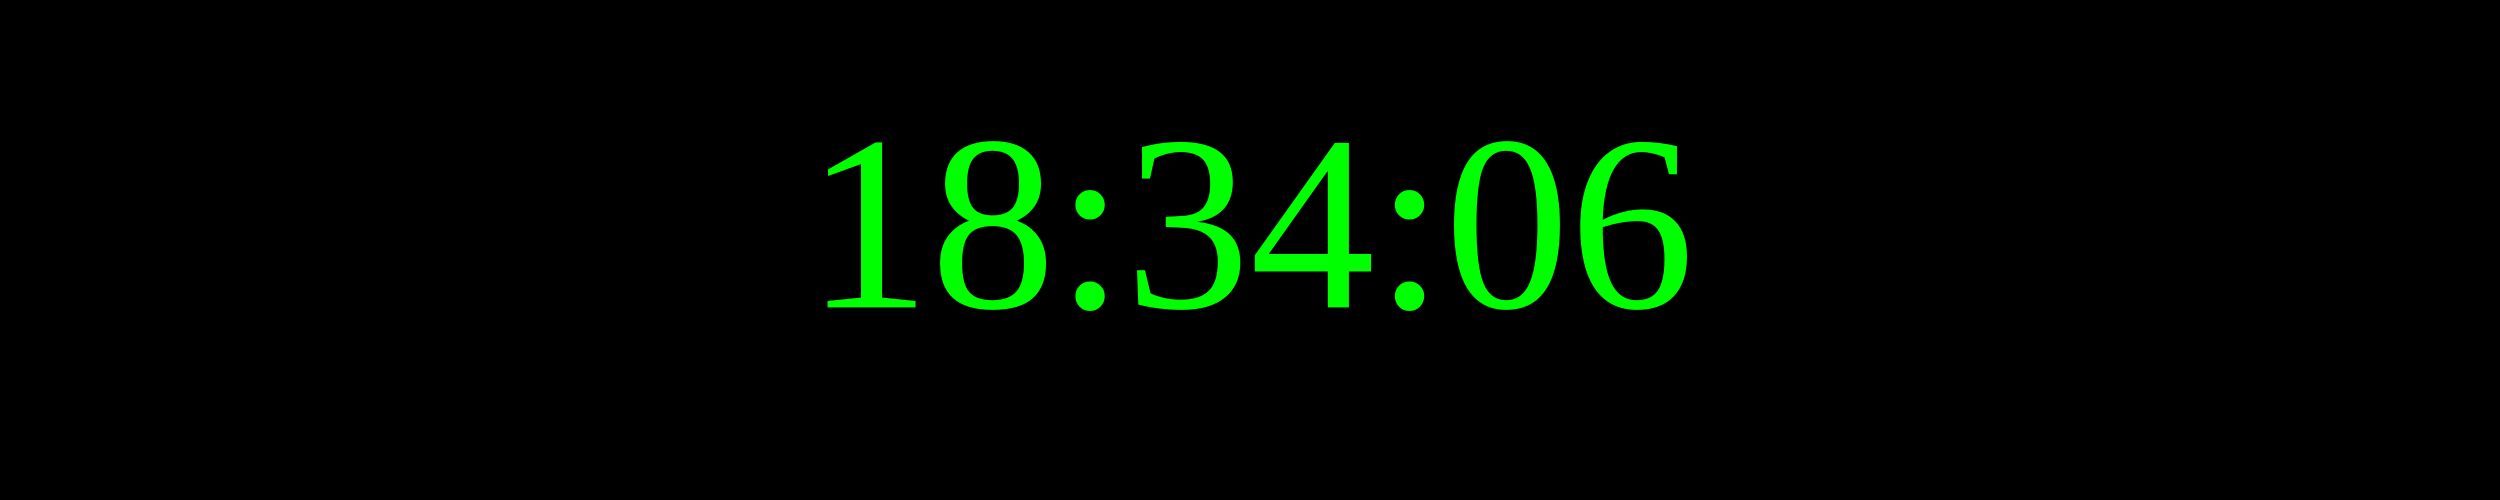
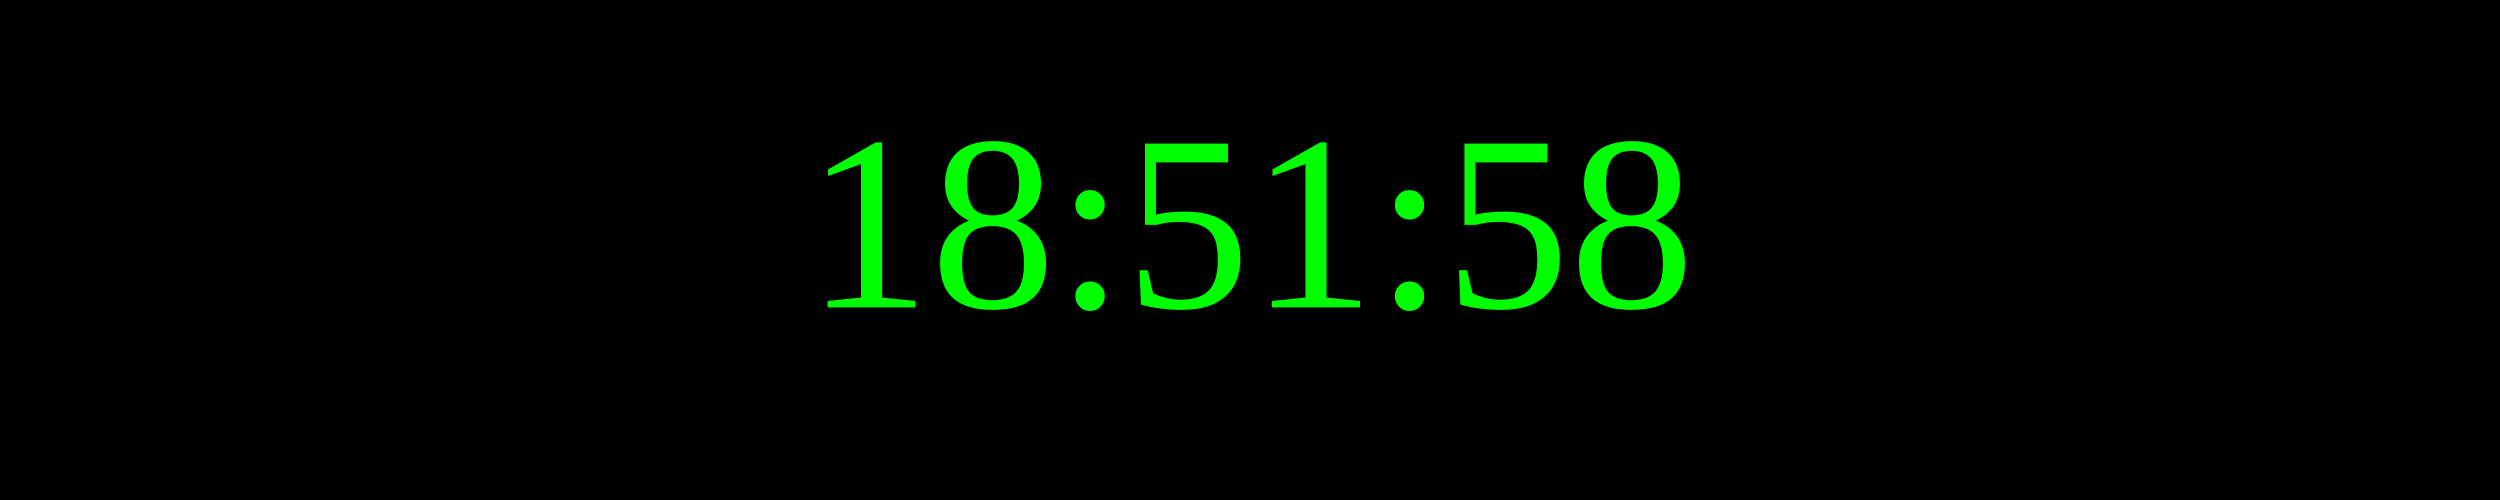
<svg xmlns="http://www.w3.org/2000/svg" width="250" height="50">
  <rect width="100%" height="100%" fill="black" />
  <text x="50%" y="50%" font-size="25" fill="lime" text-anchor="middle" dominant-baseline="middle">
- 18:34:06
+ 18:51:58
</text>
</svg>
